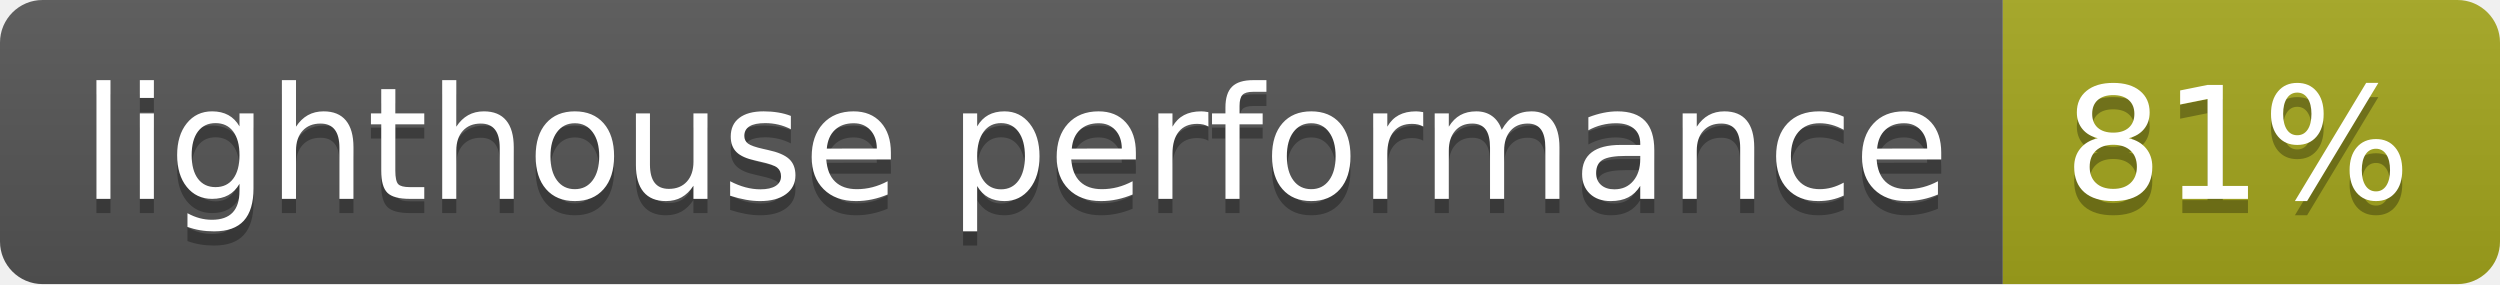
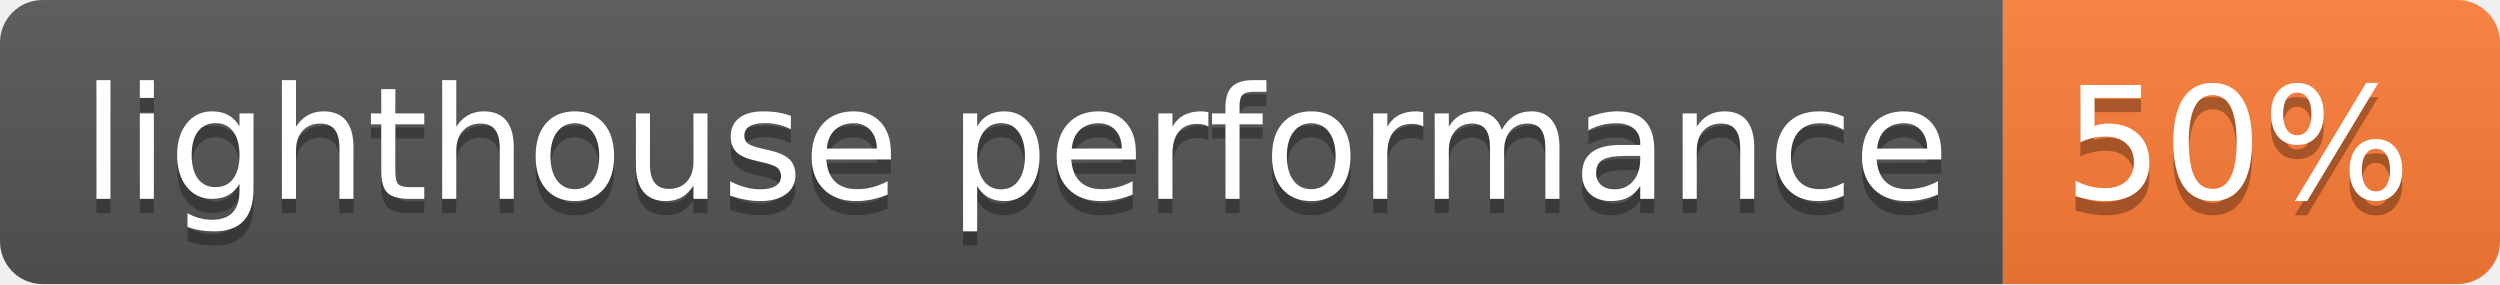
- <svg xmlns="http://www.w3.org/2000/svg" width="176" height="20" role="img" aria-label="lighthouse performance: 81%">
+ <svg xmlns="http://www.w3.org/2000/svg" width="176" height="20" role="img" aria-label="lighthouse performance: 50%">
  <linearGradient id="s" x2="0" y2="100%">
    <stop offset="0" stop-color="#bbb" stop-opacity=".1" />
    <stop offset="1" stop-opacity=".1" />
  </linearGradient>
  <clipPath id="r">
    <rect width="176" height="20" rx="3" fill="#fff" />
  </clipPath>
  <g clip-path="url(#r)">
    <rect width="141" height="20" fill="#555" />
-     <rect x="141" width="35" height="20" fill="#a4a61d" />
+     <rect x="141" width="35" height="20" fill="#fe7d37" />
    <rect width="176" height="20" fill="url(#s)" />
  </g>
  <g fill="#fff" text-anchor="middle" font-family="Verdana,Geneva,DejaVu Sans,sans-serif" text-rendering="geometricPrecision" font-size="110">
    <text aria-hidden="true" x="715" y="150" fill="#010101" fill-opacity=".3" transform="scale(.1)" textLength="1310">lighthouse performance</text>
    <text x="715" y="140" transform="scale(.1)" fill="#fff" textLength="1310">lighthouse performance</text>
-     <text aria-hidden="true" x="1575" y="150" fill="#010101" fill-opacity=".3" transform="scale(.1)" textLength="250">81%</text>
-     <text x="1575" y="140" transform="scale(.1)" fill="#fff" textLength="250">81%</text>
+     <text aria-hidden="true" x="1575" y="150" fill="#010101" fill-opacity=".3" transform="scale(.1)" textLength="250">50%</text>
+     <text x="1575" y="140" transform="scale(.1)" fill="#fff" textLength="250">50%</text>
  </g>
</svg>
